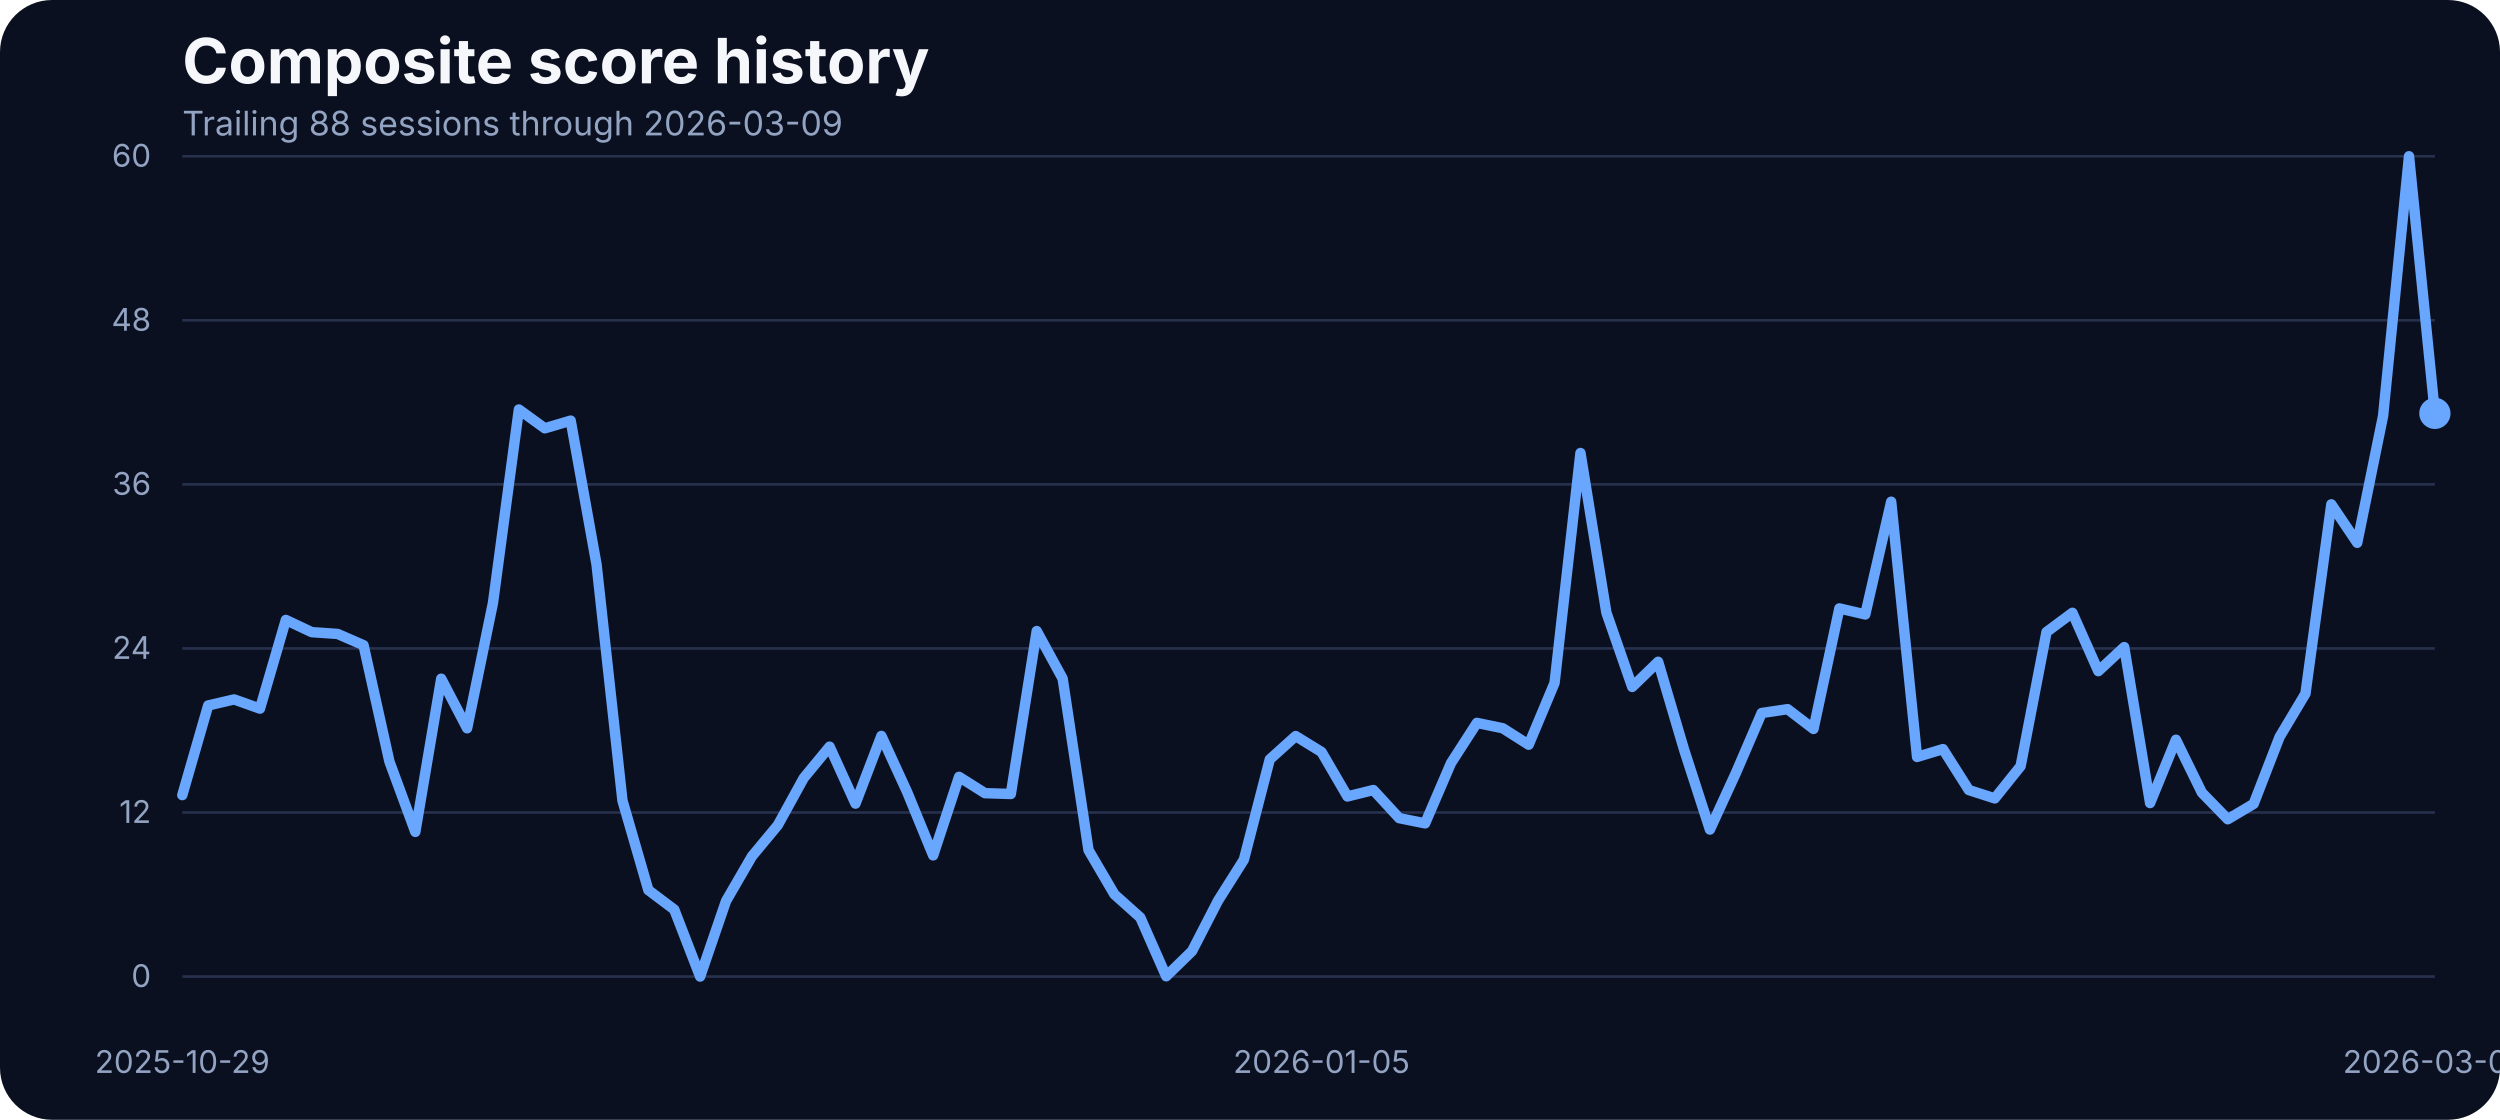
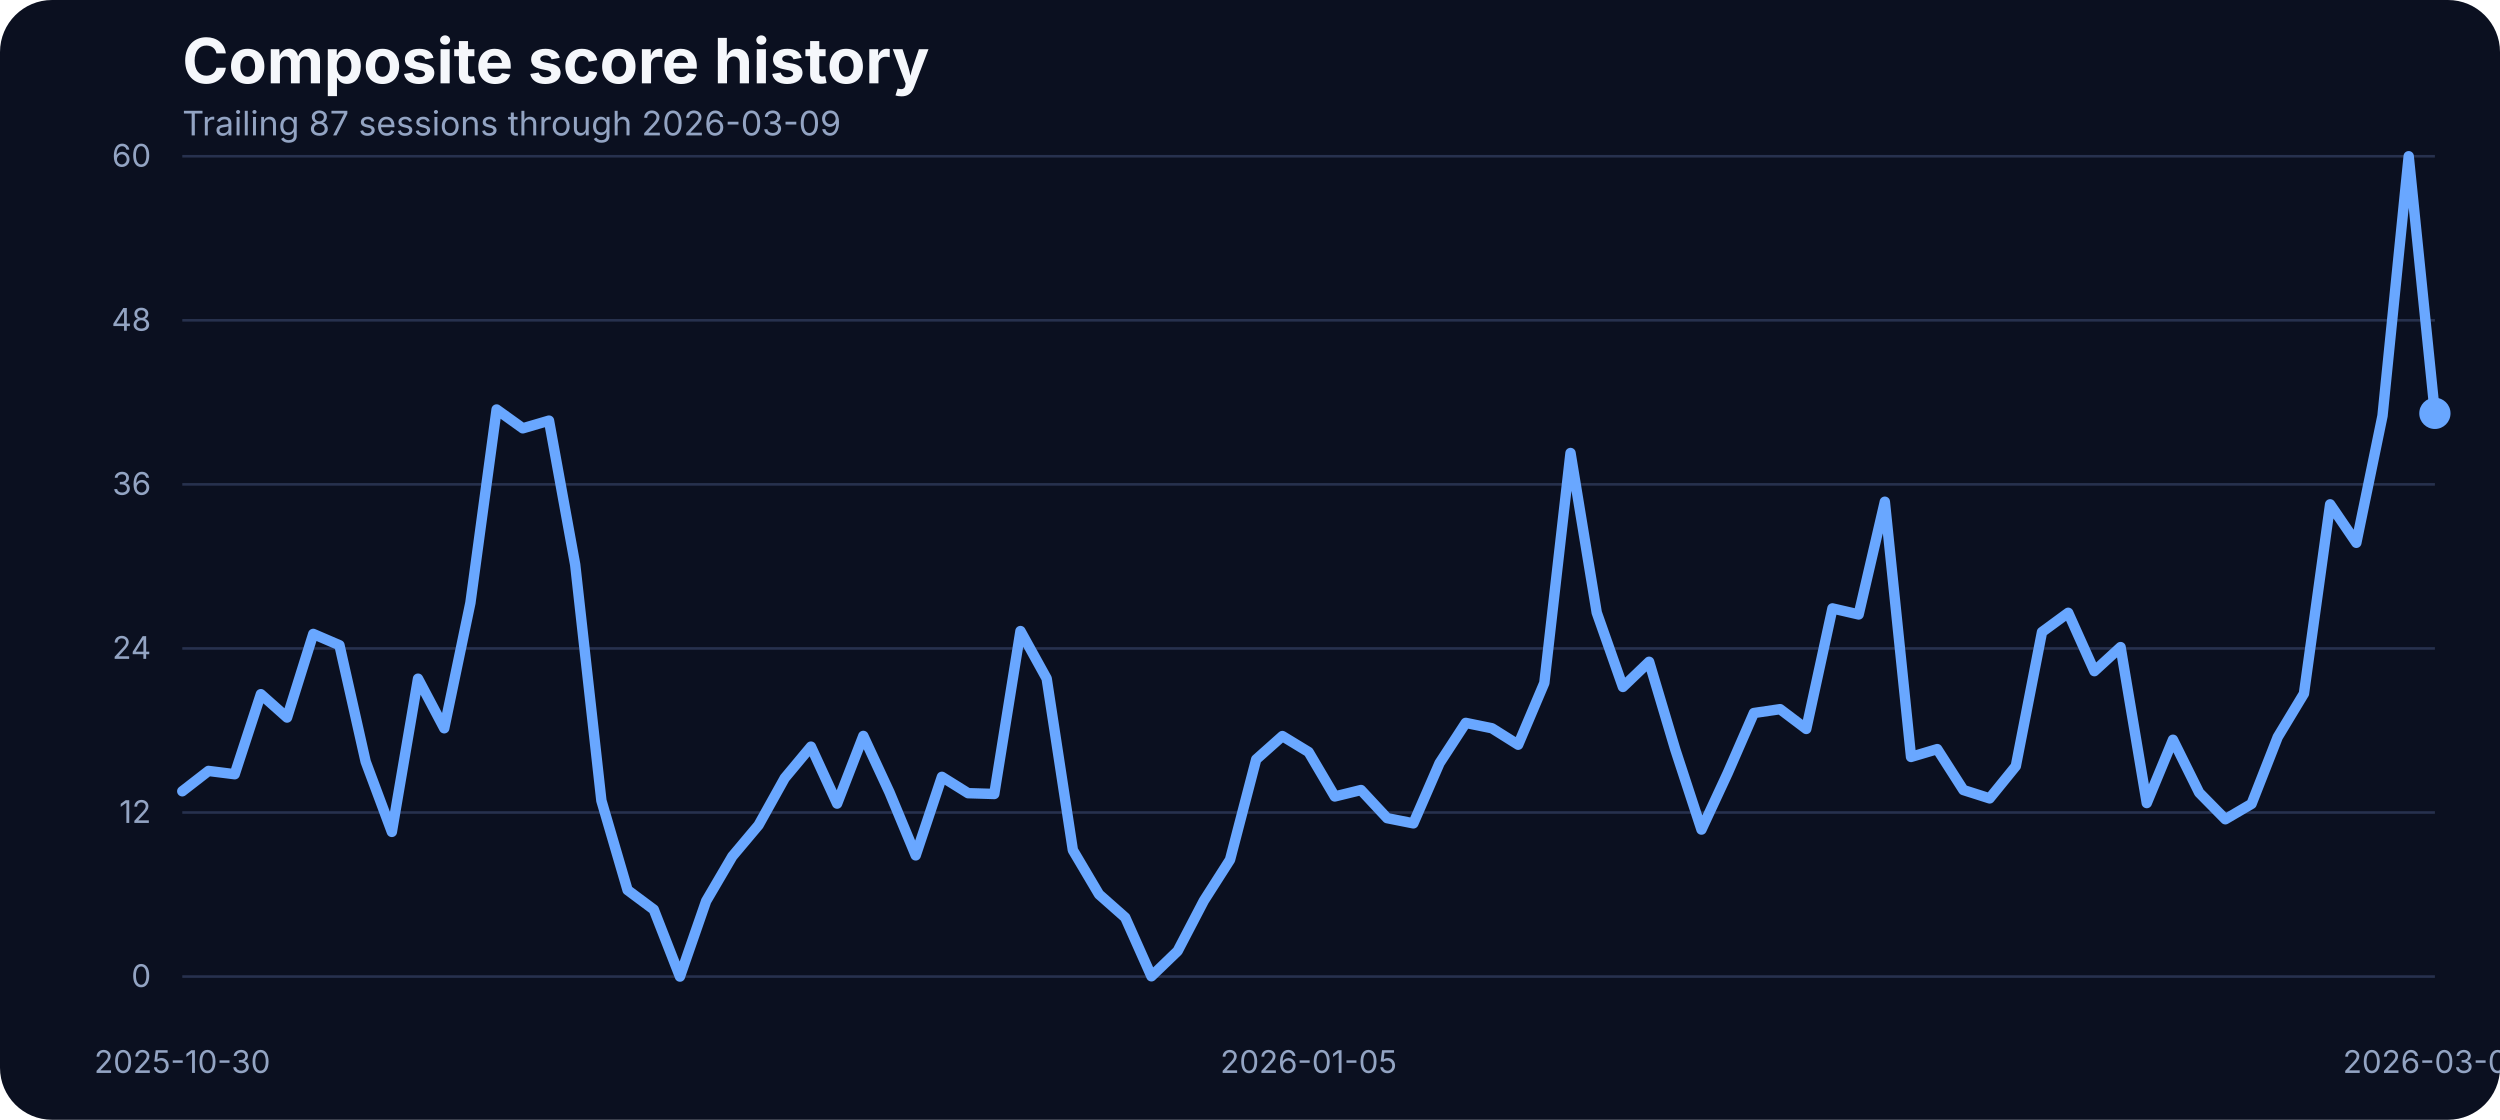
<svg xmlns="http://www.w3.org/2000/svg" width="960" height="430" viewBox="0 0 960 430" role="img" aria-label="Composite score history">
  <rect width="100%" height="100%" fill="#0b1020" rx="20" />
  <text x="70" y="32" fill="#f5f7fb" font-family="Inter, Arial, sans-serif" font-size="24" font-weight="700">Composite score history</text>
-   <text x="70" y="52" fill="#93a4c3" font-family="Inter, Arial, sans-serif" font-size="13">Trailing 88 sessions through 2026-03-09</text>
+   <text x="70" y="52" fill="#93a4c3" font-family="Inter, Arial, sans-serif" font-size="13">Trailing 87 sessions through 2026-03-09</text>
  <line x1="70" x2="935" y1="375.00" y2="375.00" stroke="#27314e" stroke-width="1" />
  <text x="58" y="379.00" text-anchor="end" fill="#93a4c3" font-family="Inter, Arial, sans-serif" font-size="12">0</text>
  <line x1="70" x2="935" y1="312.00" y2="312.00" stroke="#27314e" stroke-width="1" />
  <text x="58" y="316.00" text-anchor="end" fill="#93a4c3" font-family="Inter, Arial, sans-serif" font-size="12">12</text>
  <line x1="70" x2="935" y1="249.00" y2="249.00" stroke="#27314e" stroke-width="1" />
  <text x="58" y="253.00" text-anchor="end" fill="#93a4c3" font-family="Inter, Arial, sans-serif" font-size="12">24</text>
  <line x1="70" x2="935" y1="186.00" y2="186.00" stroke="#27314e" stroke-width="1" />
  <text x="58" y="190.00" text-anchor="end" fill="#93a4c3" font-family="Inter, Arial, sans-serif" font-size="12">36</text>
  <line x1="70" x2="935" y1="123.00" y2="123.00" stroke="#27314e" stroke-width="1" />
  <text x="58" y="127.00" text-anchor="end" fill="#93a4c3" font-family="Inter, Arial, sans-serif" font-size="12">48</text>
  <line x1="70" x2="935" y1="60.00" y2="60.00" stroke="#27314e" stroke-width="1" />
  <text x="58" y="64.00" text-anchor="end" fill="#93a4c3" font-family="Inter, Arial, sans-serif" font-size="12">60</text>
-   <text x="70.00" y="412" text-anchor="middle" fill="#93a4c3" font-family="Inter, Arial, sans-serif" font-size="12">2025-10-29</text>
-   <text x="507.47" y="412" text-anchor="middle" fill="#93a4c3" font-family="Inter, Arial, sans-serif" font-size="12">2026-01-05</text>
+   <text x="70.00" y="412" text-anchor="middle" fill="#93a4c3" font-family="Inter, Arial, sans-serif" font-size="12">2025-10-30</text>
+   <text x="502.50" y="412" text-anchor="middle" fill="#93a4c3" font-family="Inter, Arial, sans-serif" font-size="12">2026-01-05</text>
  <text x="935.00" y="412" text-anchor="middle" fill="#93a4c3" font-family="Inter, Arial, sans-serif" font-size="12">2026-03-09</text>
-   <path d="M 70.00 305.32 L 79.94 270.90 L 89.89 268.58 L 99.83 272.11 L 109.77 238.06 L 119.71 242.75 L 129.66 243.43 L 139.60 247.76 L 149.54 292.45 L 159.48 319.44 L 169.43 260.62 L 179.37 279.65 L 189.31 231.47 L 199.25 157.25 L 209.20 164.47 L 219.14 161.52 L 229.08 216.81 L 239.02 307.42 L 248.97 341.79 L 258.91 349.28 L 268.85 375.00 L 278.79 346.01 L 288.74 328.83 L 298.68 316.86 L 308.62 298.78 L 318.56 286.71 L 328.51 308.58 L 338.45 282.60 L 348.39 304.26 L 358.33 328.46 L 368.28 298.31 L 378.22 304.58 L 388.16 304.89 L 398.10 242.33 L 408.05 260.56 L 417.99 326.45 L 427.93 343.43 L 437.87 352.33 L 447.82 374.89 L 457.76 365.20 L 467.70 345.90 L 477.64 330.14 L 487.59 291.61 L 497.53 282.65 L 507.47 288.77 L 517.41 305.84 L 527.36 303.37 L 537.30 314.17 L 547.24 316.17 L 557.18 293.03 L 567.13 277.59 L 577.07 279.65 L 587.01 285.97 L 596.95 262.25 L 606.90 173.96 L 616.84 235.21 L 626.78 263.78 L 636.72 254.13 L 646.67 287.82 L 656.61 318.55 L 666.55 296.88 L 676.49 273.80 L 686.44 272.32 L 696.38 279.91 L 706.32 233.63 L 716.26 235.95 L 726.21 192.67 L 736.15 290.66 L 746.09 287.66 L 756.03 303.37 L 765.98 306.58 L 775.92 294.19 L 785.86 242.70 L 795.80 235.32 L 805.75 257.72 L 815.69 248.49 L 825.63 308.37 L 835.57 284.07 L 845.52 304.37 L 855.46 314.59 L 865.40 308.69 L 875.34 283.02 L 885.29 266.36 L 895.23 193.67 L 905.17 208.43 L 915.11 159.68 L 925.06 60.00 L 935.00 158.73" fill="none" stroke="#69a7ff" stroke-width="4" stroke-linecap="round" stroke-linejoin="round" />
+   <path d="M 70.00 303.84 L 80.06 296.04 L 90.12 297.30 L 100.17 266.57 L 110.23 275.53 L 120.29 243.43 L 130.35 247.76 L 140.41 292.45 L 150.47 319.44 L 160.52 260.62 L 170.58 279.65 L 180.64 231.47 L 190.70 157.25 L 200.76 164.47 L 210.81 161.52 L 220.87 216.81 L 230.93 307.42 L 240.99 341.79 L 251.05 349.28 L 261.10 375.00 L 271.16 346.01 L 281.22 328.83 L 291.28 316.86 L 301.34 298.78 L 311.40 286.71 L 321.45 308.58 L 331.51 282.60 L 341.57 304.26 L 351.63 328.46 L 361.69 298.31 L 371.74 304.58 L 381.80 304.89 L 391.86 242.33 L 401.92 260.56 L 411.98 326.45 L 422.03 343.43 L 432.09 352.33 L 442.15 374.89 L 452.21 365.20 L 462.27 345.90 L 472.33 330.14 L 482.38 291.61 L 492.44 282.65 L 502.50 288.77 L 512.56 305.84 L 522.62 303.37 L 532.67 314.17 L 542.73 316.17 L 552.79 293.03 L 562.85 277.59 L 572.91 279.65 L 582.97 285.97 L 593.02 262.25 L 603.08 173.96 L 613.14 235.21 L 623.20 263.78 L 633.26 254.13 L 643.31 287.82 L 653.37 318.55 L 663.43 296.88 L 673.49 273.80 L 683.55 272.32 L 693.60 279.91 L 703.66 233.63 L 713.72 235.95 L 723.78 192.67 L 733.84 290.66 L 743.90 287.66 L 753.95 303.37 L 764.01 306.58 L 774.07 294.19 L 784.13 242.70 L 794.19 235.32 L 804.24 257.72 L 814.30 248.49 L 824.36 308.37 L 834.42 284.07 L 844.48 304.37 L 854.53 314.59 L 864.59 308.69 L 874.65 283.02 L 884.71 266.36 L 894.77 193.67 L 904.83 208.43 L 914.88 159.68 L 924.94 60.00 L 935.00 158.73" fill="none" stroke="#69a7ff" stroke-width="4" stroke-linecap="round" stroke-linejoin="round" />
  <circle cx="935.00" cy="158.73" r="6" fill="#69a7ff" />
</svg>
